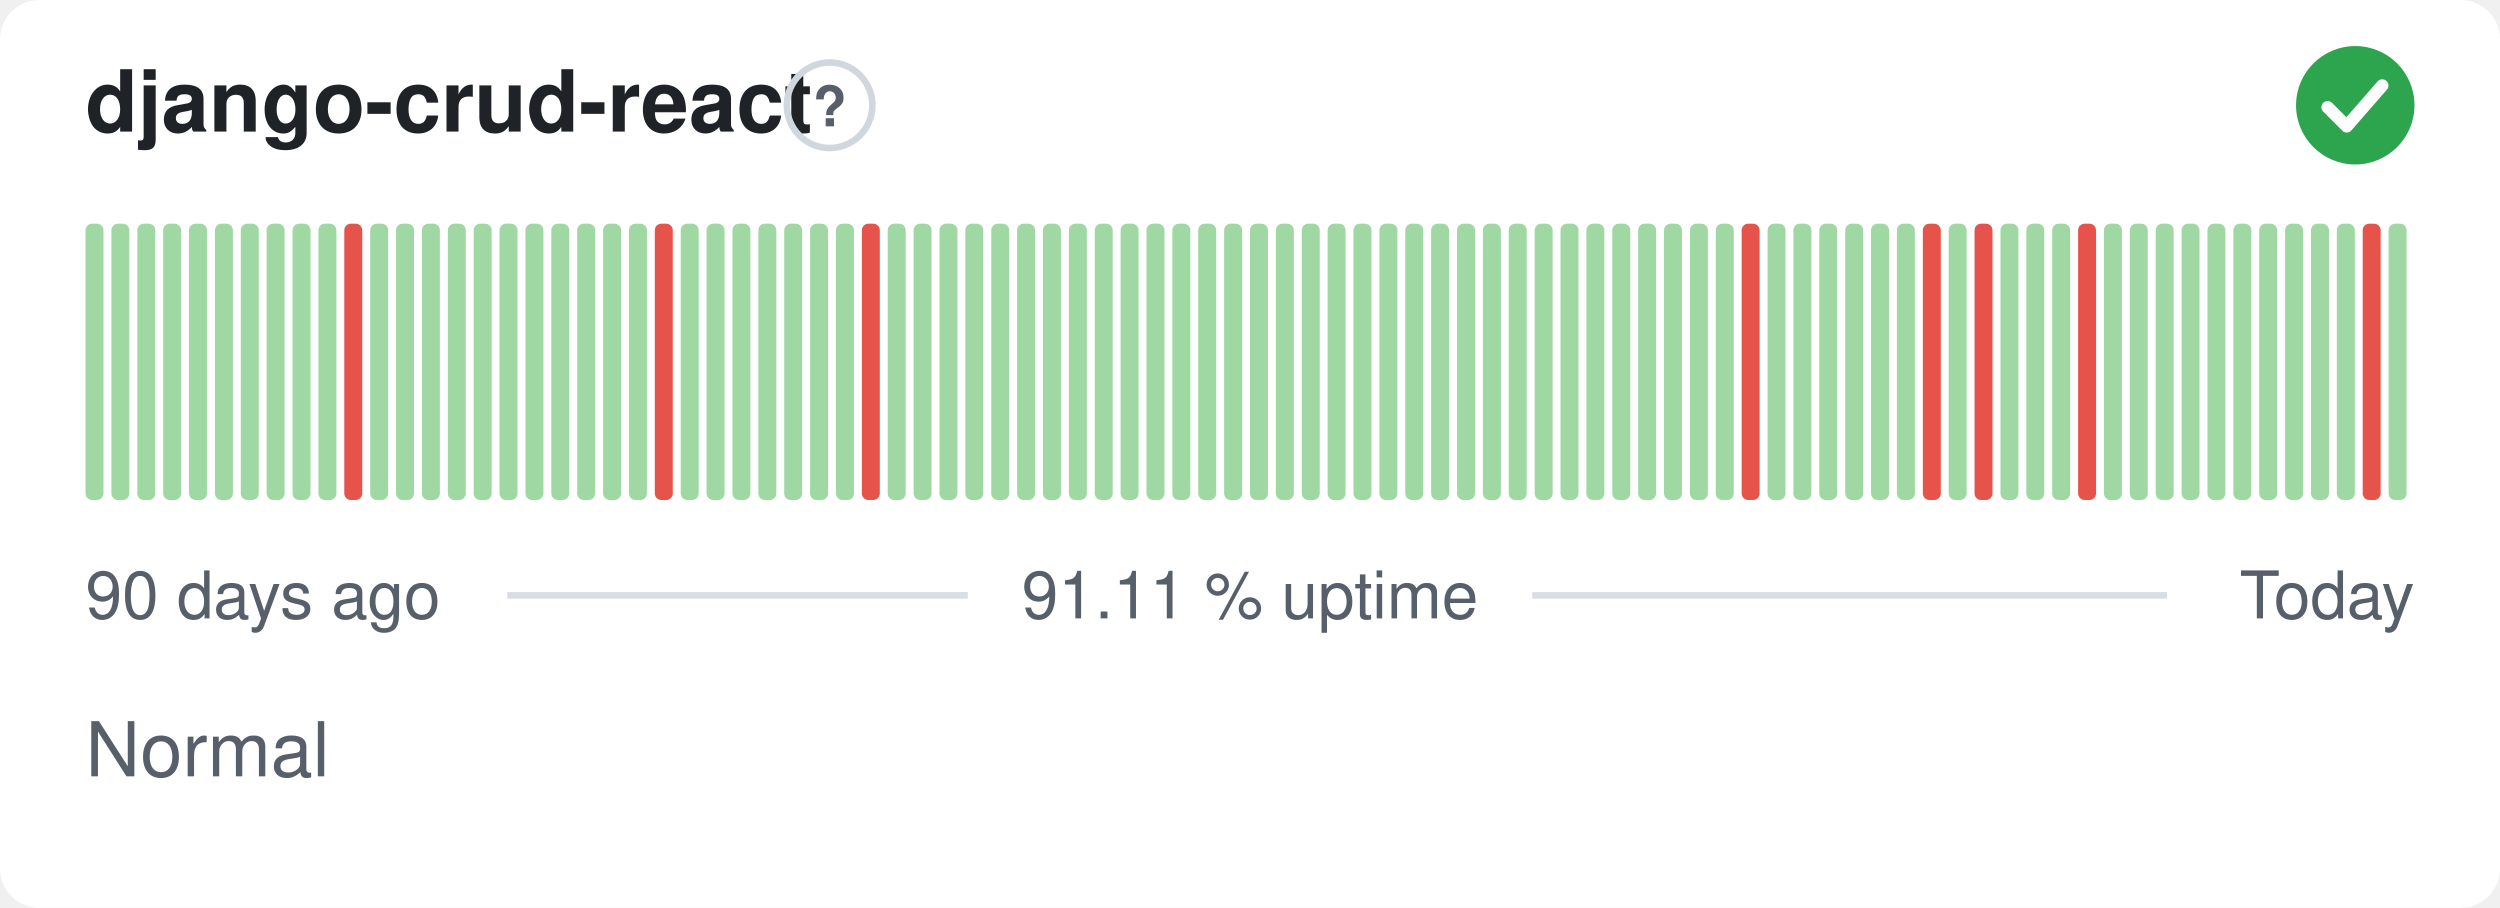
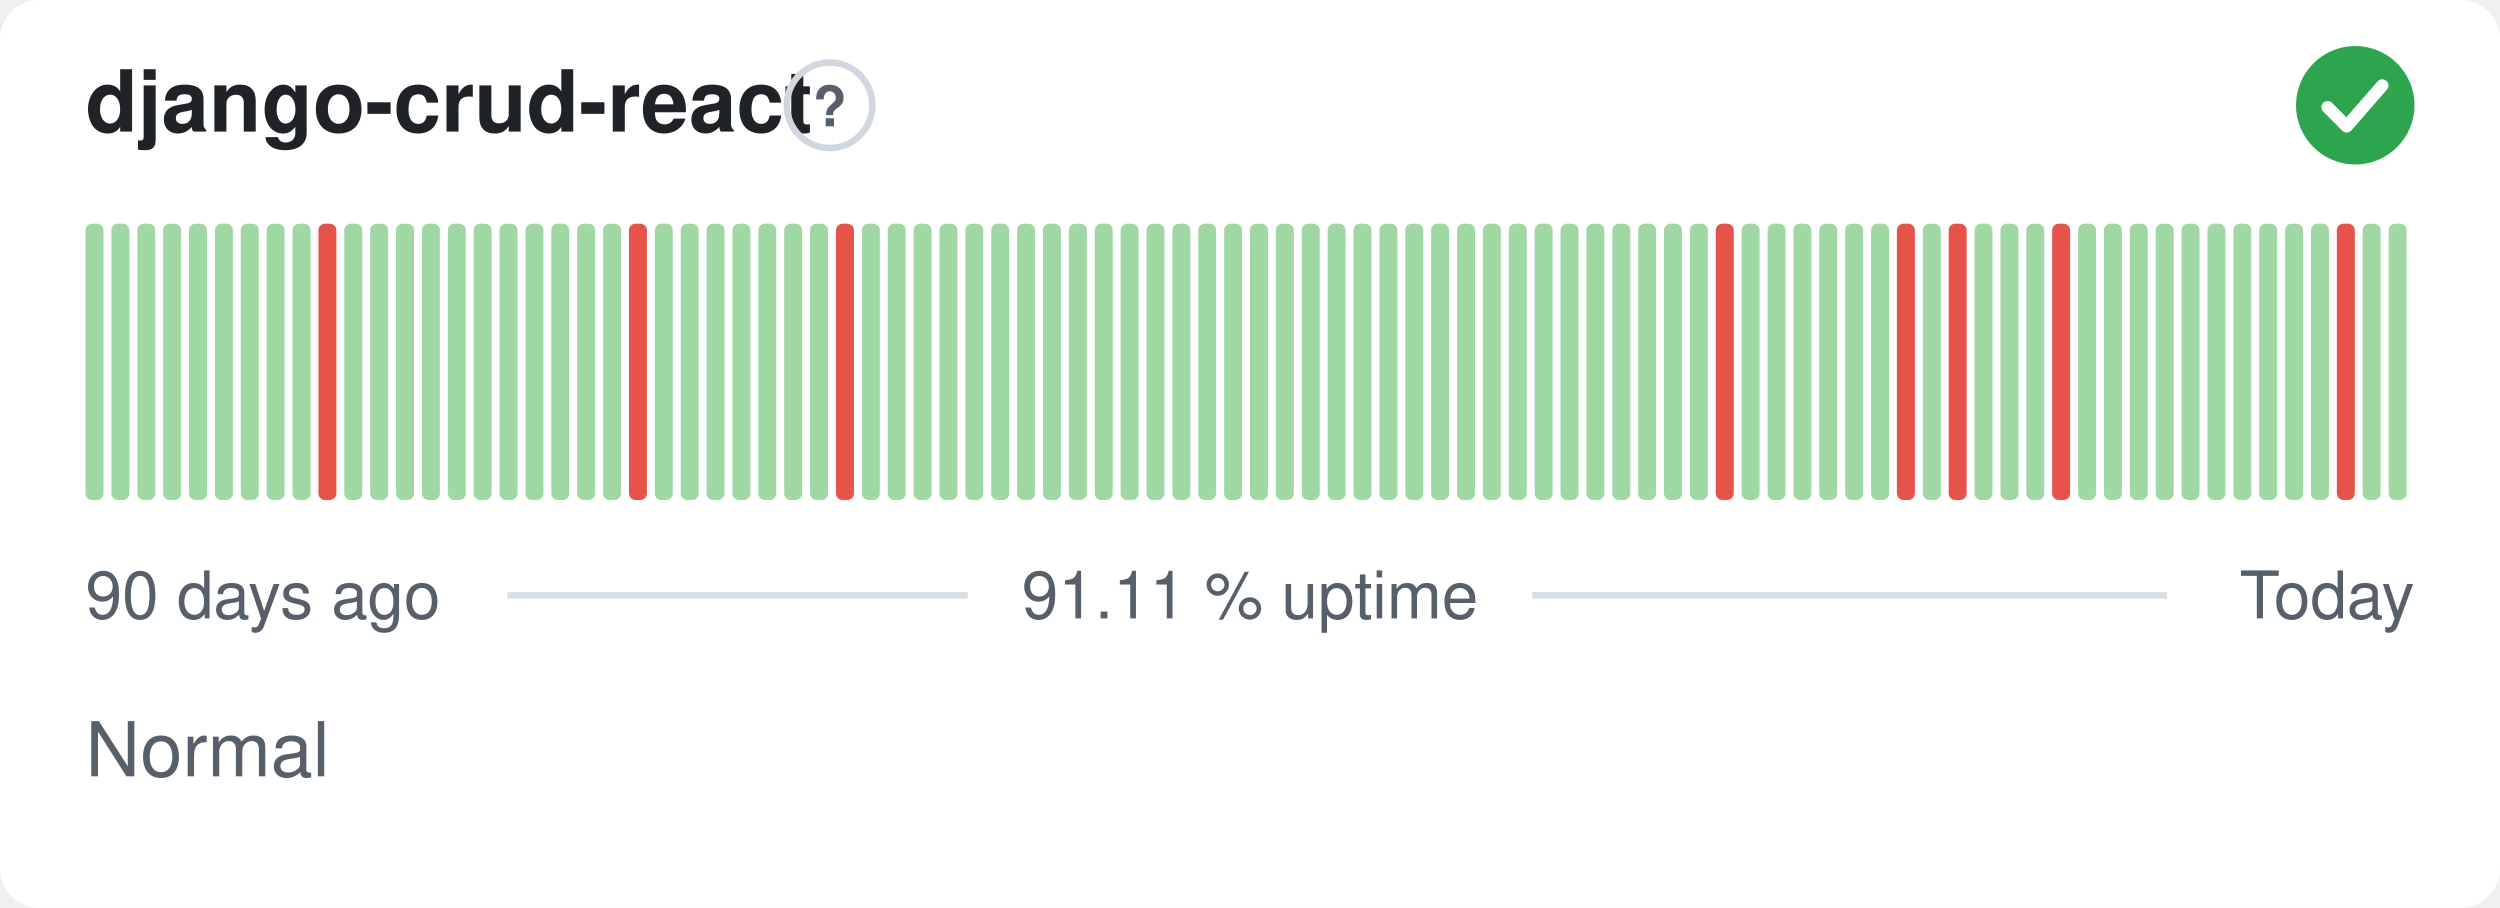
<svg xmlns="http://www.w3.org/2000/svg" width="380" height="138" viewBox="0 0 380 138" role="img" aria-label="django-crud-react: Normal, 91.11 % uptime over the last 90 days" font-family="-apple-system,BlinkMacSystemFont,'Segoe UI',Helvetica,Arial,sans-serif">
  <style>
    @media (prefers-color-scheme: dark) {
      .bg { fill: #0d1117 }
      .title { fill: #e6edf3 }
      .muted { fill: #8b949e }
      .hint { stroke: #30363d }
      .rule { stroke: #30363d }
      .nodata { fill: #21262d }
    }
  </style>
  <rect class="bg" width="380" height="138" rx="6" fill="#ffffff" />
  <text class="title" x="13" y="20" font-size="13" font-weight="600" fill="#1f2328">django-crud-react</text>
  <circle class="hint" cx="126.1" cy="16" r="6.5" fill="none" stroke="#d0d7de" stroke-width="1" />
  <text class="muted" x="126.1" y="19.2" text-anchor="middle" font-size="8.5" font-weight="700" fill="#57606a">?</text>
  <circle cx="358" cy="16" r="9" fill="#2da44e" />
  <path d="M353.80 16.30l2.90 2.90 5.40 -6.20" fill="none" stroke="#fff" stroke-width="1.89" stroke-linecap="round" stroke-linejoin="round" />
  <rect x="13.00" y="34.00" width="2.73" height="42.00" rx="1" fill="#9fd8a3" />
  <rect x="16.93" y="34.00" width="2.73" height="42.00" rx="1" fill="#9fd8a3" />
  <rect x="20.87" y="34.00" width="2.73" height="42.00" rx="1" fill="#9fd8a3" />
  <rect x="24.80" y="34.00" width="2.73" height="42.00" rx="1" fill="#9fd8a3" />
  <rect x="28.73" y="34.00" width="2.73" height="42.00" rx="1" fill="#9fd8a3" />
  <rect x="32.67" y="34.00" width="2.73" height="42.00" rx="1" fill="#9fd8a3" />
  <rect x="36.60" y="34.00" width="2.73" height="42.00" rx="1" fill="#9fd8a3" />
  <rect x="40.53" y="34.00" width="2.73" height="42.00" rx="1" fill="#9fd8a3" />
  <rect x="44.47" y="34.00" width="2.73" height="42.00" rx="1" fill="#9fd8a3" />
-   <rect x="48.40" y="34.00" width="2.73" height="42.00" rx="1" fill="#9fd8a3" />
-   <rect x="52.33" y="34.00" width="2.73" height="42.00" rx="1" fill="#e5534b" />
+   <rect x="48.40" y="34.00" width="2.73" height="42.00" rx="1" fill="#e5534b" />
+   <rect x="52.33" y="34.00" width="2.73" height="42.00" rx="1" fill="#9fd8a3" />
  <rect x="56.27" y="34.00" width="2.73" height="42.00" rx="1" fill="#9fd8a3" />
  <rect x="60.20" y="34.00" width="2.73" height="42.00" rx="1" fill="#9fd8a3" />
  <rect x="64.13" y="34.00" width="2.73" height="42.00" rx="1" fill="#9fd8a3" />
  <rect x="68.07" y="34.00" width="2.73" height="42.00" rx="1" fill="#9fd8a3" />
  <rect x="72.00" y="34.00" width="2.73" height="42.00" rx="1" fill="#9fd8a3" />
  <rect x="75.93" y="34.00" width="2.73" height="42.00" rx="1" fill="#9fd8a3" />
  <rect x="79.87" y="34.00" width="2.73" height="42.00" rx="1" fill="#9fd8a3" />
  <rect x="83.80" y="34.00" width="2.73" height="42.00" rx="1" fill="#9fd8a3" />
  <rect x="87.73" y="34.00" width="2.73" height="42.00" rx="1" fill="#9fd8a3" />
  <rect x="91.67" y="34.00" width="2.73" height="42.00" rx="1" fill="#9fd8a3" />
-   <rect x="95.60" y="34.00" width="2.73" height="42.00" rx="1" fill="#9fd8a3" />
-   <rect x="99.53" y="34.00" width="2.73" height="42.00" rx="1" fill="#e5534b" />
+   <rect x="95.60" y="34.00" width="2.73" height="42.00" rx="1" fill="#e5534b" />
+   <rect x="99.53" y="34.00" width="2.73" height="42.00" rx="1" fill="#9fd8a3" />
  <rect x="103.47" y="34.00" width="2.73" height="42.00" rx="1" fill="#9fd8a3" />
  <rect x="107.40" y="34.00" width="2.73" height="42.00" rx="1" fill="#9fd8a3" />
  <rect x="111.33" y="34.00" width="2.73" height="42.00" rx="1" fill="#9fd8a3" />
  <rect x="115.27" y="34.00" width="2.73" height="42.00" rx="1" fill="#9fd8a3" />
  <rect x="119.20" y="34.00" width="2.73" height="42.00" rx="1" fill="#9fd8a3" />
  <rect x="123.13" y="34.00" width="2.73" height="42.00" rx="1" fill="#9fd8a3" />
-   <rect x="127.07" y="34.00" width="2.73" height="42.00" rx="1" fill="#9fd8a3" />
-   <rect x="131.00" y="34.00" width="2.73" height="42.00" rx="1" fill="#e5534b" />
+   <rect x="127.07" y="34.00" width="2.73" height="42.00" rx="1" fill="#e5534b" />
+   <rect x="131.00" y="34.00" width="2.73" height="42.00" rx="1" fill="#9fd8a3" />
  <rect x="134.93" y="34.00" width="2.73" height="42.00" rx="1" fill="#9fd8a3" />
  <rect x="138.87" y="34.00" width="2.73" height="42.00" rx="1" fill="#9fd8a3" />
  <rect x="142.80" y="34.00" width="2.73" height="42.00" rx="1" fill="#9fd8a3" />
  <rect x="146.73" y="34.00" width="2.73" height="42.00" rx="1" fill="#9fd8a3" />
  <rect x="150.67" y="34.00" width="2.73" height="42.00" rx="1" fill="#9fd8a3" />
  <rect x="154.60" y="34.00" width="2.73" height="42.00" rx="1" fill="#9fd8a3" />
  <rect x="158.53" y="34.00" width="2.73" height="42.00" rx="1" fill="#9fd8a3" />
  <rect x="162.47" y="34.00" width="2.73" height="42.00" rx="1" fill="#9fd8a3" />
  <rect x="166.40" y="34.00" width="2.73" height="42.00" rx="1" fill="#9fd8a3" />
  <rect x="170.33" y="34.00" width="2.73" height="42.00" rx="1" fill="#9fd8a3" />
  <rect x="174.27" y="34.00" width="2.73" height="42.00" rx="1" fill="#9fd8a3" />
  <rect x="178.20" y="34.00" width="2.73" height="42.00" rx="1" fill="#9fd8a3" />
  <rect x="182.13" y="34.00" width="2.73" height="42.00" rx="1" fill="#9fd8a3" />
  <rect x="186.07" y="34.00" width="2.73" height="42.00" rx="1" fill="#9fd8a3" />
  <rect x="190.00" y="34.00" width="2.73" height="42.00" rx="1" fill="#9fd8a3" />
  <rect x="193.93" y="34.00" width="2.73" height="42.00" rx="1" fill="#9fd8a3" />
  <rect x="197.87" y="34.00" width="2.73" height="42.00" rx="1" fill="#9fd8a3" />
  <rect x="201.80" y="34.00" width="2.73" height="42.00" rx="1" fill="#9fd8a3" />
  <rect x="205.73" y="34.00" width="2.73" height="42.00" rx="1" fill="#9fd8a3" />
  <rect x="209.67" y="34.00" width="2.73" height="42.00" rx="1" fill="#9fd8a3" />
  <rect x="213.60" y="34.00" width="2.73" height="42.00" rx="1" fill="#9fd8a3" />
  <rect x="217.53" y="34.00" width="2.73" height="42.00" rx="1" fill="#9fd8a3" />
  <rect x="221.47" y="34.00" width="2.73" height="42.00" rx="1" fill="#9fd8a3" />
  <rect x="225.40" y="34.00" width="2.73" height="42.00" rx="1" fill="#9fd8a3" />
  <rect x="229.33" y="34.00" width="2.73" height="42.00" rx="1" fill="#9fd8a3" />
  <rect x="233.27" y="34.00" width="2.73" height="42.00" rx="1" fill="#9fd8a3" />
  <rect x="237.20" y="34.00" width="2.73" height="42.00" rx="1" fill="#9fd8a3" />
  <rect x="241.13" y="34.00" width="2.73" height="42.00" rx="1" fill="#9fd8a3" />
  <rect x="245.07" y="34.00" width="2.73" height="42.00" rx="1" fill="#9fd8a3" />
  <rect x="249.00" y="34.00" width="2.73" height="42.00" rx="1" fill="#9fd8a3" />
  <rect x="252.93" y="34.00" width="2.73" height="42.00" rx="1" fill="#9fd8a3" />
  <rect x="256.87" y="34.00" width="2.73" height="42.00" rx="1" fill="#9fd8a3" />
-   <rect x="260.80" y="34.00" width="2.73" height="42.00" rx="1" fill="#9fd8a3" />
-   <rect x="264.73" y="34.00" width="2.73" height="42.00" rx="1" fill="#e5534b" />
+   <rect x="260.80" y="34.00" width="2.73" height="42.00" rx="1" fill="#e5534b" />
+   <rect x="264.73" y="34.00" width="2.73" height="42.00" rx="1" fill="#9fd8a3" />
  <rect x="268.67" y="34.00" width="2.73" height="42.00" rx="1" fill="#9fd8a3" />
  <rect x="272.60" y="34.00" width="2.73" height="42.00" rx="1" fill="#9fd8a3" />
  <rect x="276.53" y="34.00" width="2.73" height="42.00" rx="1" fill="#9fd8a3" />
  <rect x="280.47" y="34.00" width="2.73" height="42.00" rx="1" fill="#9fd8a3" />
  <rect x="284.40" y="34.00" width="2.73" height="42.00" rx="1" fill="#9fd8a3" />
-   <rect x="288.33" y="34.00" width="2.73" height="42.00" rx="1" fill="#9fd8a3" />
-   <rect x="292.27" y="34.00" width="2.73" height="42.00" rx="1" fill="#e5534b" />
-   <rect x="296.20" y="34.00" width="2.73" height="42.00" rx="1" fill="#9fd8a3" />
-   <rect x="300.13" y="34.00" width="2.73" height="42.00" rx="1" fill="#e5534b" />
+   <rect x="288.33" y="34.00" width="2.73" height="42.00" rx="1" fill="#e5534b" />
+   <rect x="292.27" y="34.00" width="2.73" height="42.00" rx="1" fill="#9fd8a3" />
+   <rect x="296.20" y="34.00" width="2.73" height="42.00" rx="1" fill="#e5534b" />
+   <rect x="300.13" y="34.00" width="2.73" height="42.00" rx="1" fill="#9fd8a3" />
  <rect x="304.07" y="34.00" width="2.73" height="42.00" rx="1" fill="#9fd8a3" />
  <rect x="308.00" y="34.00" width="2.73" height="42.00" rx="1" fill="#9fd8a3" />
-   <rect x="311.93" y="34.00" width="2.73" height="42.00" rx="1" fill="#9fd8a3" />
-   <rect x="315.87" y="34.00" width="2.73" height="42.00" rx="1" fill="#e5534b" />
+   <rect x="311.93" y="34.00" width="2.73" height="42.00" rx="1" fill="#e5534b" />
+   <rect x="315.87" y="34.00" width="2.73" height="42.00" rx="1" fill="#9fd8a3" />
  <rect x="319.80" y="34.00" width="2.73" height="42.00" rx="1" fill="#9fd8a3" />
  <rect x="323.73" y="34.00" width="2.73" height="42.00" rx="1" fill="#9fd8a3" />
  <rect x="327.67" y="34.00" width="2.73" height="42.00" rx="1" fill="#9fd8a3" />
  <rect x="331.60" y="34.00" width="2.73" height="42.00" rx="1" fill="#9fd8a3" />
  <rect x="335.53" y="34.00" width="2.73" height="42.00" rx="1" fill="#9fd8a3" />
  <rect x="339.47" y="34.00" width="2.73" height="42.00" rx="1" fill="#9fd8a3" />
  <rect x="343.40" y="34.00" width="2.73" height="42.00" rx="1" fill="#9fd8a3" />
  <rect x="347.33" y="34.00" width="2.73" height="42.00" rx="1" fill="#9fd8a3" />
  <rect x="351.27" y="34.00" width="2.73" height="42.00" rx="1" fill="#9fd8a3" />
-   <rect x="355.20" y="34.00" width="2.73" height="42.00" rx="1" fill="#9fd8a3" />
-   <rect x="359.13" y="34.00" width="2.73" height="42.00" rx="1" fill="#e5534b" />
+   <rect x="355.20" y="34.00" width="2.73" height="42.00" rx="1" fill="#e5534b" />
+   <rect x="359.13" y="34.00" width="2.73" height="42.00" rx="1" fill="#9fd8a3" />
  <rect x="363.07" y="34.00" width="2.73" height="42.00" rx="1" fill="#9fd8a3" />
  <text class="muted" x="13" y="94" font-size="10" fill="#57606a">90 days ago</text>
  <text class="muted" x="190" y="94" text-anchor="middle" font-size="10" fill="#57606a">91.11 % uptime</text>
  <text class="muted" x="367" y="94" text-anchor="end" font-size="10" fill="#57606a">Today</text>
  <line class="rule" x1="77.1" y1="90.5" x2="147.1" y2="90.5" stroke="#d8dee4" stroke-width="1" />
  <line class="rule" x1="232.9" y1="90.5" x2="329.4" y2="90.5" stroke="#d8dee4" stroke-width="1" />
  <text class="muted" x="13" y="118" font-size="11.5" fill="#57606a">Normal</text>
</svg>
